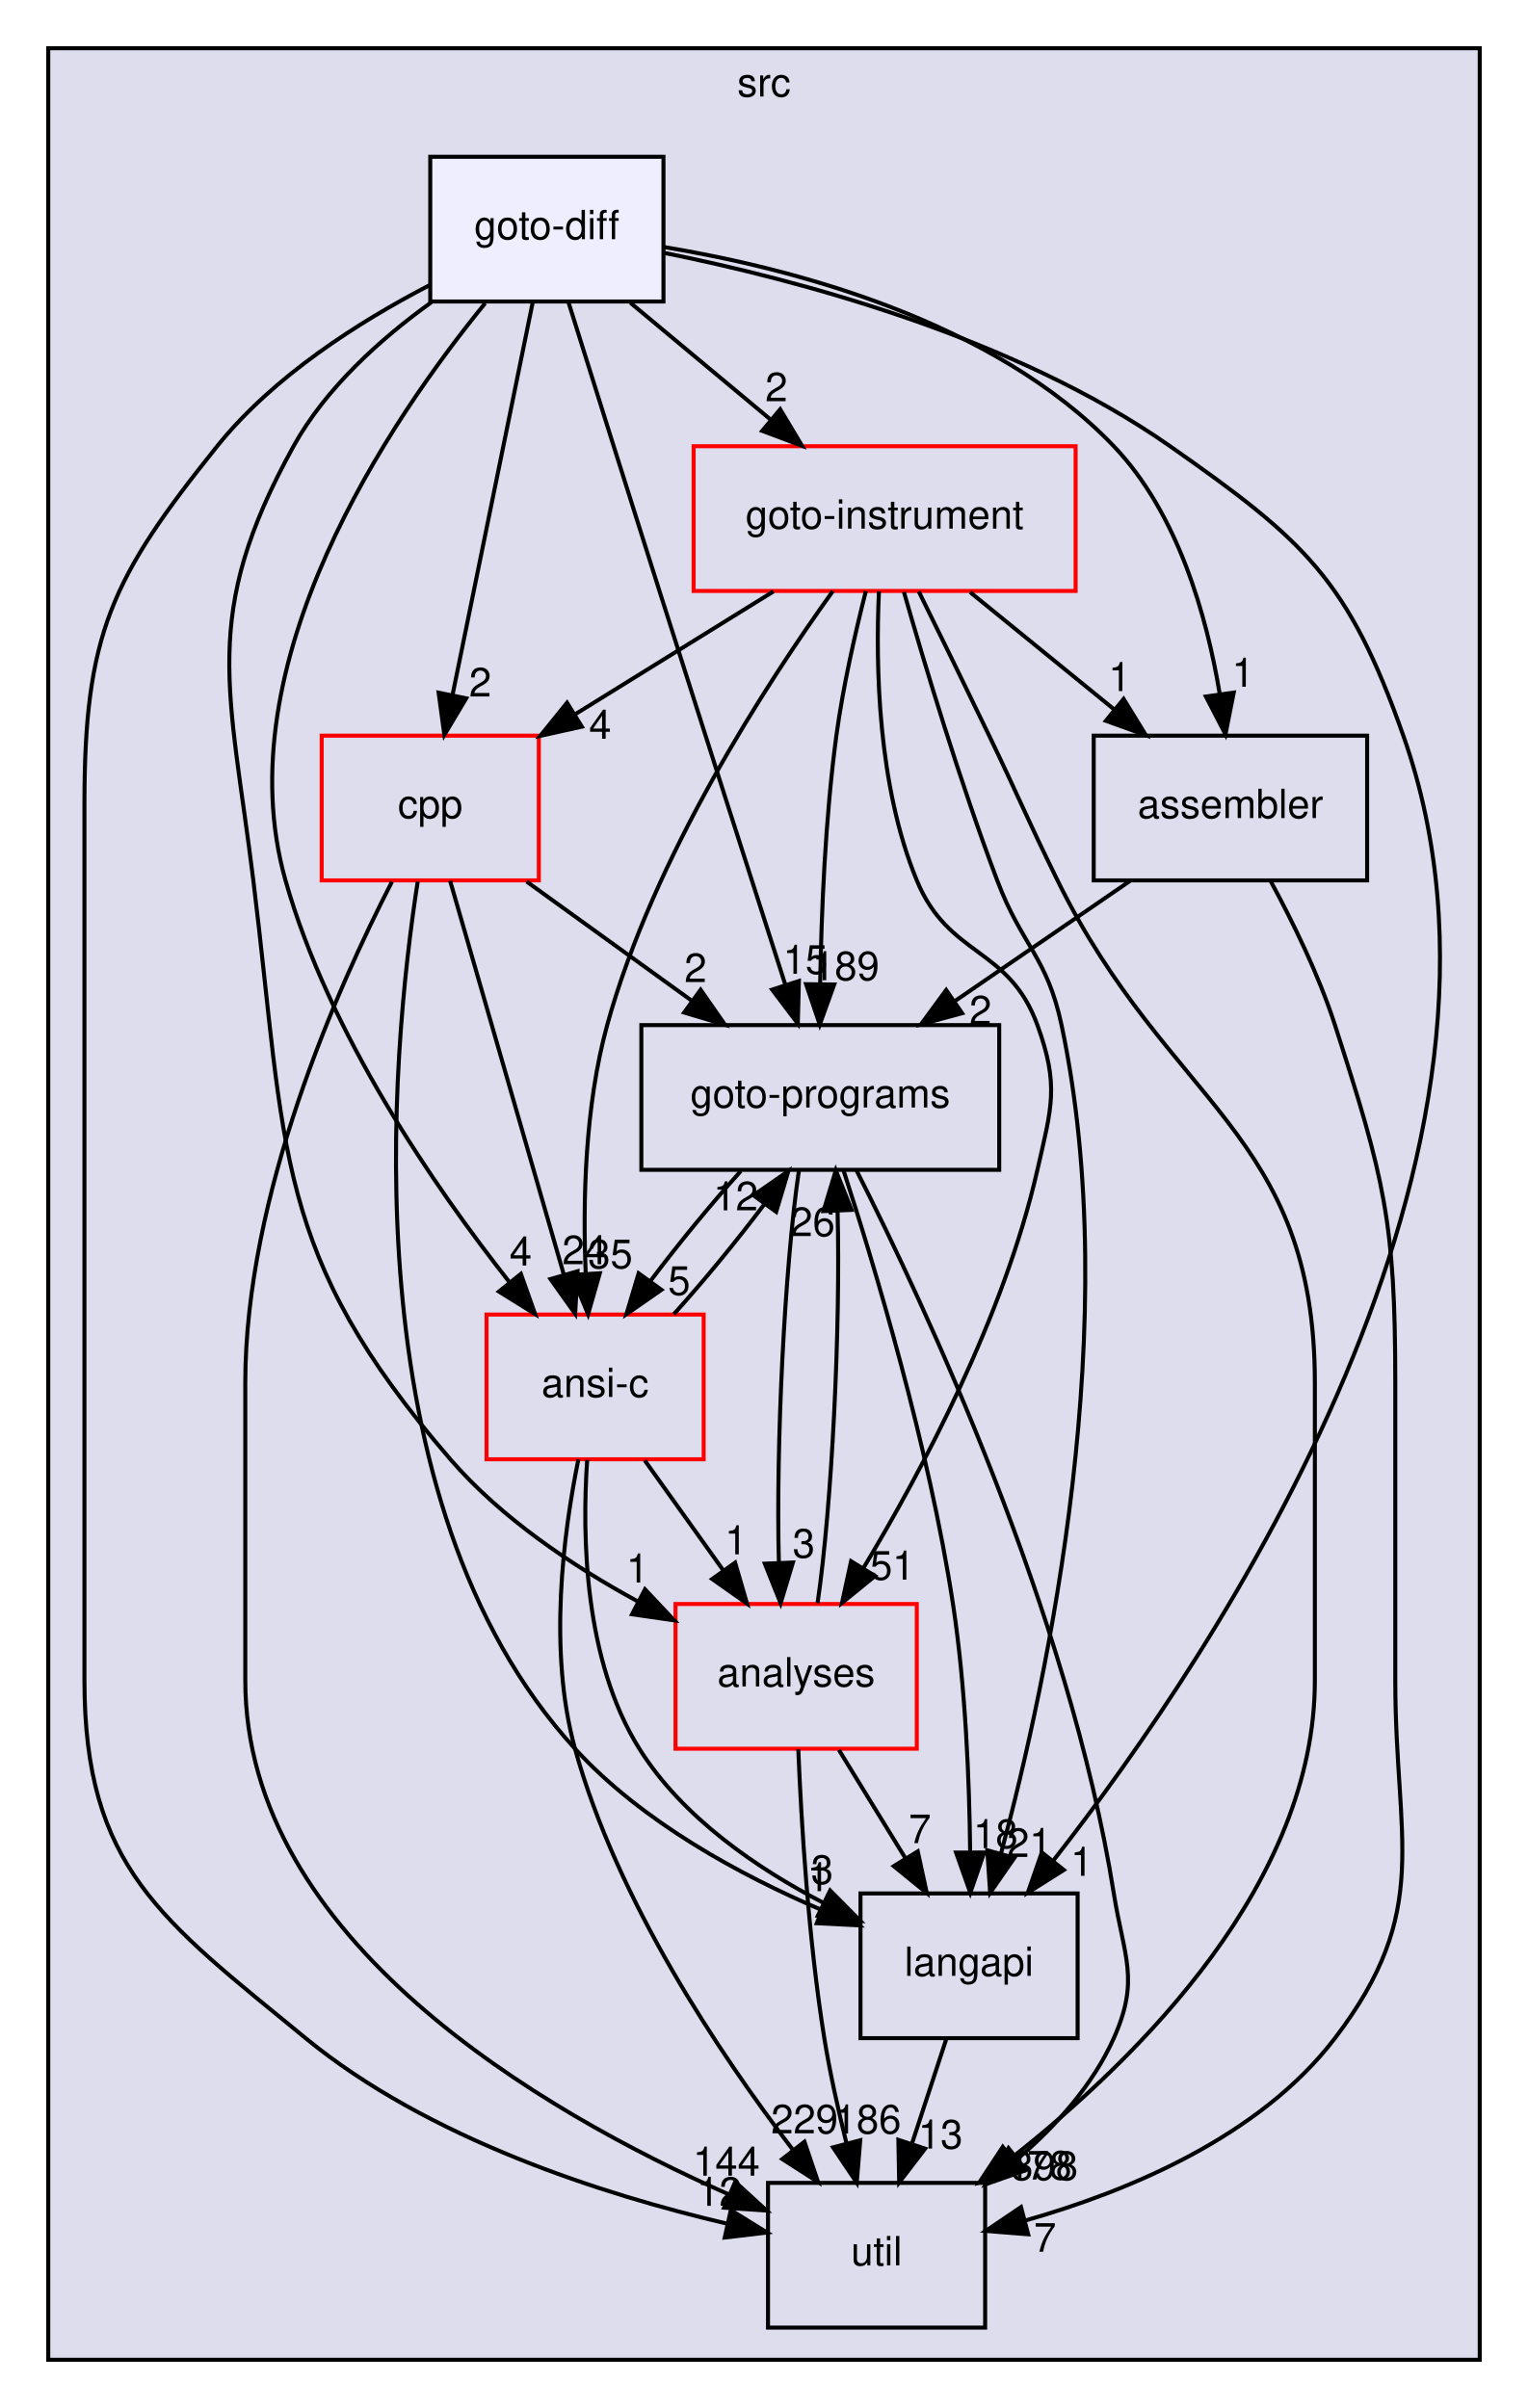
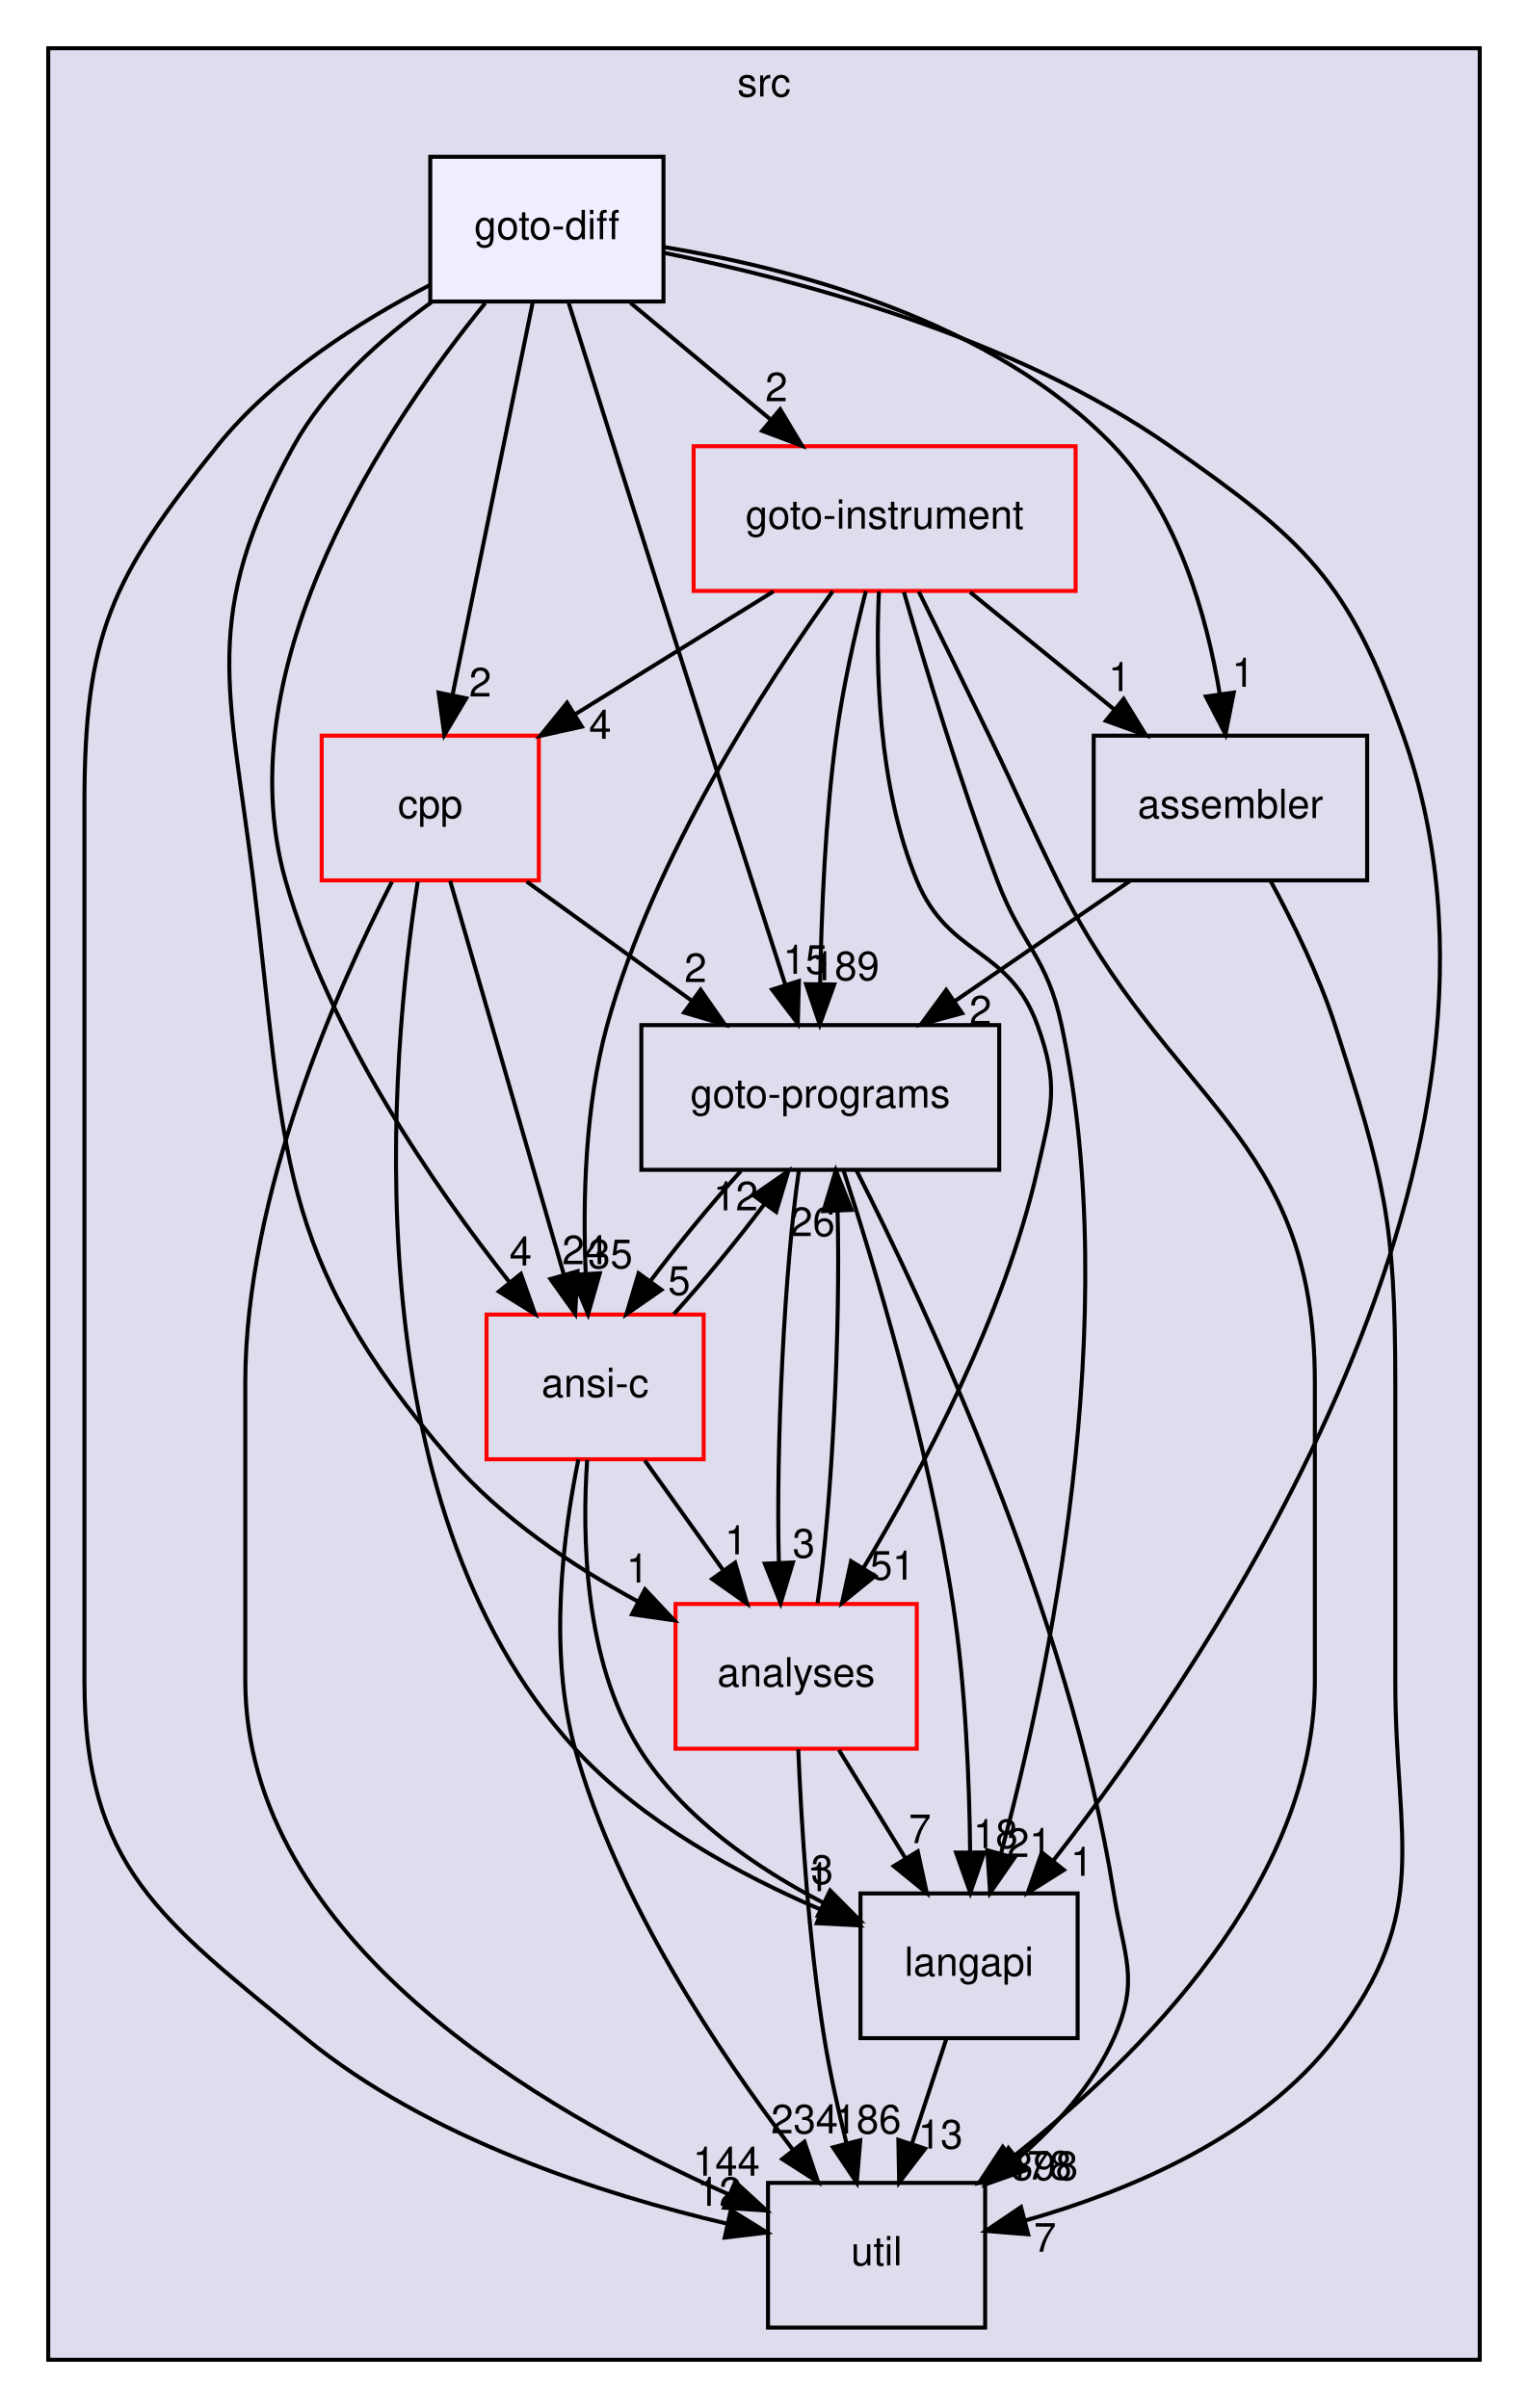
<svg xmlns="http://www.w3.org/2000/svg" xmlns:xlink="http://www.w3.org/1999/xlink" width="380pt" height="599pt" viewBox="0.00 0.00 380.00 599.00">
  <g id="graph0" class="graph" transform="scale(1 1) rotate(0) translate(4 595)">
    <g id="clust1" class="cluster">
      <g id="a_clust1">
        <a xlink:href="dir_68267d1309a1af8e8297ef4c3efbcdba.html" target="_top" xlink:title="src">
          <polygon fill="#ddddee" stroke="black" points="8,-8 8,-583 364,-583 364,-8 8,-8" />
          <text text-anchor="middle" x="186" y="-571" font-family="Helvetica,sans-Serif" font-size="10.00">src</text>
        </a>
      </g>
    </g>
    <g id="node1" class="node">
      <g id="a_node1">
        <a xlink:href="dir_245199dd16b1f3757d78c9dc7747589d.html" target="_top" xlink:title="langapi">
          <polygon fill="none" stroke="black" points="264,-124 210,-124 210,-88 264,-88 264,-124" />
          <text text-anchor="middle" x="237" y="-103.5" font-family="Helvetica,sans-Serif" font-size="10.00">langapi</text>
        </a>
      </g>
    </g>
    <g id="node4" class="node">
      <g id="a_node4">
        <a xlink:href="dir_b7878ad5ecbf2506f4125b9d34c97e45.html" target="_top" xlink:title="util">
          <polygon fill="none" stroke="black" points="241,-52 187,-52 187,-16 241,-16 241,-52" />
          <text text-anchor="middle" x="214" y="-31.5" font-family="Helvetica,sans-Serif" font-size="10.00">util</text>
        </a>
      </g>
    </g>
    <g id="edge12" class="edge">
      <path fill="none" stroke="black" d="M231.31,-87.7C228.75,-79.9 225.67,-70.51 222.82,-61.83" />
      <polygon fill="black" stroke="black" points="226.07,-60.51 219.62,-52.1 219.42,-62.7 226.07,-60.51" />
      <g id="a_edge12-headlabel">
        <a xlink:href="dir_000030_000037.html" target="_top" xlink:title="13">
          <text text-anchor="middle" x="229.89" y="-60.54" font-family="Helvetica,sans-Serif" font-size="10.00">13</text>
        </a>
      </g>
    </g>
    <g id="node2" class="node">
      <g id="a_node2">
        <a xlink:href="dir_4cd183c173ff5cfcfce420f655b591bf.html" target="_top" xlink:title="goto-instrument">
          <polygon fill="none" stroke="red" points="263.5,-484 168.5,-484 168.5,-448 263.5,-448 263.5,-484" />
          <text text-anchor="middle" x="216" y="-463.5" font-family="Helvetica,sans-Serif" font-size="10.00">goto-instrument</text>
        </a>
      </g>
    </g>
    <g id="edge1" class="edge">
      <path fill="none" stroke="black" d="M220.8,-447.74C225.97,-429.67 234.72,-400.54 244,-376 250.19,-359.62 256.37,-357.13 260,-340 275.59,-266.53 256.7,-177.74 244.97,-134.02" />
      <polygon fill="black" stroke="black" points="248.28,-132.86 242.24,-124.15 241.54,-134.73 248.28,-132.86" />
      <g id="a_edge1-headlabel">
        <a xlink:href="dir_000024_000030.html" target="_top" xlink:title="21">
          <text text-anchor="middle" x="251.98" y="-133.06" font-family="Helvetica,sans-Serif" font-size="10.00">21</text>
        </a>
      </g>
    </g>
    <g id="node3" class="node">
      <g id="a_node3">
        <a xlink:href="dir_807c5b2c83e0c14a10083f60cf67ca05.html" target="_top" xlink:title="goto-programs">
          <polygon fill="none" stroke="black" points="244.5,-340 155.5,-340 155.5,-304 244.5,-304 244.5,-340" />
          <text text-anchor="middle" x="200" y="-319.5" font-family="Helvetica,sans-Serif" font-size="10.00">goto-programs</text>
        </a>
      </g>
    </g>
    <g id="edge2" class="edge">
      <path fill="none" stroke="black" d="M211.33,-447.95C208.7,-437.63 205.64,-424.15 204,-412 201.23,-391.44 200.27,-367.98 199.97,-350.32" />
      <polygon fill="black" stroke="black" points="203.47,-350.11 199.87,-340.14 196.47,-350.18 203.47,-350.11" />
      <g id="a_edge2-headlabel">
        <a xlink:href="dir_000024_000025.html" target="_top" xlink:title="189">
          <text text-anchor="middle" x="206.35" y="-351.17" font-family="Helvetica,sans-Serif" font-size="10.00">189</text>
        </a>
      </g>
    </g>
    <g id="edge3" class="edge">
      <path fill="none" stroke="black" d="M224.5,-447.85C229.61,-437.48 236.22,-424.01 242,-412 249.67,-396.06 251.19,-391.88 259,-376 286.55,-320 323,-313.41 323,-251 323,-251 323,-251 323,-177 323,-126.93 279.83,-83.64 247.83,-58.43" />
      <polygon fill="black" stroke="black" points="249.63,-55.4 239.56,-52.11 245.38,-60.96 249.63,-55.4" />
      <g id="a_edge3-headlabel">
        <a xlink:href="dir_000024_000037.html" target="_top" xlink:title="478">
          <text text-anchor="middle" x="254.21" y="-52.83" font-family="Helvetica,sans-Serif" font-size="10.00">478</text>
        </a>
      </g>
    </g>
    <g id="node5" class="node">
      <g id="a_node5">
        <a xlink:href="dir_ba7b98ca4ba342c6303fef7df3e3d6c7.html" target="_top" xlink:title="analyses">
          <polygon fill="none" stroke="red" points="224,-196 164,-196 164,-160 224,-160 224,-196" />
          <text text-anchor="middle" x="194" y="-175.5" font-family="Helvetica,sans-Serif" font-size="10.00">analyses</text>
        </a>
      </g>
    </g>
    <g id="edge4" class="edge">
      <path fill="none" stroke="black" d="M214.59,-447.89C213.73,-429.42 214.28,-399.51 224,-376 231.96,-356.75 246.91,-359.58 254,-340 259.45,-324.96 257.55,-319.6 254,-304 245.71,-267.58 225.43,-229.38 210.73,-204.95" />
      <polygon fill="black" stroke="black" points="213.63,-202.97 205.41,-196.29 207.66,-206.64 213.63,-202.97" />
      <g id="a_edge4-headlabel">
        <a xlink:href="dir_000024_000011.html" target="_top" xlink:title="51">
          <text text-anchor="middle" x="217.93" y="-202.05" font-family="Helvetica,sans-Serif" font-size="10.00">51</text>
        </a>
      </g>
    </g>
    <g id="node6" class="node">
      <g id="a_node6">
        <a xlink:href="dir_d01cd18d7c243e1a03923a469af6c29b.html" target="_top" xlink:title="assembler">
          <polygon fill="none" stroke="black" points="336,-412 268,-412 268,-376 336,-376 336,-412" />
          <text text-anchor="middle" x="302" y="-391.5" font-family="Helvetica,sans-Serif" font-size="10.00">assembler</text>
        </a>
      </g>
    </g>
    <g id="edge5" class="edge">
      <path fill="none" stroke="black" d="M237.26,-447.7C248.09,-438.88 261.42,-428.03 273.16,-418.47" />
      <polygon fill="black" stroke="black" points="275.44,-421.13 280.99,-412.1 271.02,-415.7 275.44,-421.13" />
      <g id="a_edge5-headlabel">
        <a xlink:href="dir_000024_000013.html" target="_top" xlink:title="1">
          <text text-anchor="middle" x="274.44" y="-423.1" font-family="Helvetica,sans-Serif" font-size="10.00">1</text>
        </a>
      </g>
    </g>
    <g id="node7" class="node">
      <g id="a_node7">
        <a xlink:href="dir_dfdbda394c3f7a3aa55229f33a559c41.html" target="_top" xlink:title="cpp">
          <polygon fill="none" stroke="red" points="130,-412 76,-412 76,-376 130,-376 130,-412" />
          <text text-anchor="middle" x="103" y="-391.5" font-family="Helvetica,sans-Serif" font-size="10.00">cpp</text>
        </a>
      </g>
    </g>
    <g id="edge6" class="edge">
      <path fill="none" stroke="black" d="M188.36,-447.88C173.47,-438.66 154.93,-427.17 138.94,-417.26" />
      <polygon fill="black" stroke="black" points="140.7,-414.24 130.36,-411.95 137.02,-420.19 140.7,-414.24" />
      <g id="a_edge6-headlabel">
        <a xlink:href="dir_000024_000016.html" target="_top" xlink:title="4">
          <text text-anchor="middle" x="145.25" y="-411.22" font-family="Helvetica,sans-Serif" font-size="10.00">4</text>
        </a>
      </g>
    </g>
    <g id="node8" class="node">
      <g id="a_node8">
        <a xlink:href="dir_f88182c44268ef6b082d02d66ccc5f99.html" target="_top" xlink:title="ansi-c">
          <polygon fill="none" stroke="red" points="171,-268 117,-268 117,-232 171,-232 171,-268" />
          <text text-anchor="middle" x="144" y="-247.5" font-family="Helvetica,sans-Serif" font-size="10.00">ansi-c</text>
        </a>
      </g>
    </g>
    <g id="edge7" class="edge">
      <path fill="none" stroke="black" d="M203.11,-447.94C186.54,-424.88 158.53,-381.82 147,-340 141.43,-319.79 140.92,-296.01 141.67,-278.12" />
      <polygon fill="black" stroke="black" points="145.17,-278.27 142.25,-268.08 138.18,-277.87 145.17,-278.27" />
      <g id="a_edge7-headlabel">
        <a xlink:href="dir_000024_000012.html" target="_top" xlink:title="35">
          <text text-anchor="middle" x="147.79" y="-279.52" font-family="Helvetica,sans-Serif" font-size="10.00">35</text>
        </a>
      </g>
    </g>
    <g id="edge8" class="edge">
      <path fill="none" stroke="black" d="M205.78,-303.86C213.52,-279.99 227,-235.27 233,-196 236.13,-175.49 237.08,-152.03 237.27,-134.35" />
      <polygon fill="black" stroke="black" points="240.77,-134.18 237.31,-124.17 233.77,-134.16 240.77,-134.18" />
      <g id="a_edge8-headlabel">
        <a xlink:href="dir_000025_000030.html" target="_top" xlink:title="18">
          <text text-anchor="middle" x="243.6" y="-135.28" font-family="Helvetica,sans-Serif" font-size="10.00">18</text>
        </a>
      </g>
    </g>
    <g id="edge9" class="edge">
      <path fill="none" stroke="black" d="M208.95,-303.97C225.88,-270.58 261.91,-193.7 273,-124 275.51,-108.2 279.52,-102.61 273,-88 267.83,-76.41 258.73,-66.29 249.21,-58.09" />
      <polygon fill="black" stroke="black" points="251.17,-55.18 241.18,-51.66 246.8,-60.65 251.17,-55.18" />
      <g id="a_edge9-headlabel">
        <a xlink:href="dir_000025_000037.html" target="_top" xlink:title="398">
          <text text-anchor="middle" x="255.76" y="-52.71" font-family="Helvetica,sans-Serif" font-size="10.00">398</text>
        </a>
      </g>
    </g>
    <g id="edge10" class="edge">
      <path fill="none" stroke="black" d="M194.69,-303.87C191.11,-279.67 188.94,-235.21 189.7,-206.39" />
      <polygon fill="black" stroke="black" points="193.2,-206.33 190.14,-196.19 186.21,-206.03 193.2,-206.33" />
      <g id="a_edge10-headlabel">
        <a xlink:href="dir_000025_000011.html" target="_top" xlink:title="3">
          <text text-anchor="middle" x="195.89" y="-207.54" font-family="Helvetica,sans-Serif" font-size="10.00">3</text>
        </a>
      </g>
    </g>
    <g id="edge11" class="edge">
      <path fill="none" stroke="black" d="M180.24,-303.7C172.82,-295.47 164.62,-285.48 157.82,-276.42" />
      <polygon fill="black" stroke="black" points="160.49,-274.15 151.79,-268.1 154.82,-278.26 160.49,-274.15" />
      <g id="a_edge11-headlabel">
        <a xlink:href="dir_000025_000012.html" target="_top" xlink:title="5">
          <text text-anchor="middle" x="164.9" y="-272.89" font-family="Helvetica,sans-Serif" font-size="10.00">5</text>
        </a>
      </g>
    </g>
    <g id="edge19" class="edge">
      <path fill="none" stroke="black" d="M204.63,-159.7C209.63,-151.56 215.69,-141.69 221.21,-132.7" />
      <polygon fill="black" stroke="black" points="224.24,-134.46 226.49,-124.1 218.28,-130.79 224.24,-134.46" />
      <g id="a_edge19-headlabel">
        <a xlink:href="dir_000011_000030.html" target="_top" xlink:title="7">
          <text text-anchor="middle" x="224.78" y="-136.51" font-family="Helvetica,sans-Serif" font-size="10.00">7</text>
        </a>
      </g>
    </g>
    <g id="edge20" class="edge">
      <path fill="none" stroke="black" d="M199.32,-196.19C202.9,-220.42 205.06,-264.89 204.3,-293.68" />
      <polygon fill="black" stroke="black" points="200.79,-293.73 203.86,-303.87 207.79,-294.03 200.79,-293.73" />
      <g id="a_edge20-headlabel">
        <a xlink:href="dir_000011_000025.html" target="_top" xlink:title="26">
          <text text-anchor="middle" x="198.11" y="-287.52" font-family="Helvetica,sans-Serif" font-size="10.00">26</text>
        </a>
      </g>
    </g>
    <g id="edge21" class="edge">
      <path fill="none" stroke="black" d="M194.53,-159.84C195.27,-141.85 197.01,-112.79 201,-88 202.38,-79.45 204.43,-70.25 206.49,-61.95" />
      <polygon fill="black" stroke="black" points="209.94,-62.6 209.07,-52.04 203.17,-60.84 209.94,-62.6" />
      <g id="a_edge21-headlabel">
        <a xlink:href="dir_000011_000037.html" target="_top" xlink:title="186">
          <text text-anchor="middle" x="211.78" y="-64.29" font-family="Helvetica,sans-Serif" font-size="10.00">186</text>
        </a>
      </g>
    </g>
    <g id="edge17" class="edge">
      <path fill="none" stroke="black" d="M277.05,-375.88C263.96,-366.89 247.74,-355.76 233.56,-346.03" />
      <polygon fill="black" stroke="black" points="235.27,-342.96 225.05,-340.19 231.31,-348.73 235.27,-342.96" />
      <g id="a_edge17-headlabel">
        <a xlink:href="dir_000013_000025.html" target="_top" xlink:title="2">
          <text text-anchor="middle" x="239.84" y="-340.16" font-family="Helvetica,sans-Serif" font-size="10.00">2</text>
        </a>
      </g>
    </g>
    <g id="edge18" class="edge">
      <path fill="none" stroke="black" d="M311.98,-375.87C317.48,-365.74 323.98,-352.49 328,-340 340.3,-301.82 343,-291.11 343,-251 343,-251 343,-251 343,-177 343,-136.89 352.32,-119.9 328,-88 309.31,-63.48 276.54,-49.88 250.92,-42.62" />
      <polygon fill="black" stroke="black" points="251.7,-39.21 241.14,-40.05 249.92,-45.98 251.7,-39.21" />
      <g id="a_edge18-headlabel">
        <a xlink:href="dir_000013_000037.html" target="_top" xlink:title="7">
          <text text-anchor="middle" x="255.9" y="-34.88" font-family="Helvetica,sans-Serif" font-size="10.00">7</text>
        </a>
      </g>
    </g>
    <g id="edge22" class="edge">
      <path fill="none" stroke="black" d="M99.88,-375.69C93.25,-332.99 82.65,-221.62 139,-160 155.68,-141.76 180.12,-128.53 200.42,-119.85" />
      <polygon fill="black" stroke="black" points="201.77,-123.08 209.71,-116.06 199.13,-116.59 201.77,-123.08" />
      <g id="a_edge22-headlabel">
        <a xlink:href="dir_000016_000030.html" target="_top" xlink:title="1">
          <text text-anchor="middle" x="199.51" y="-124.56" font-family="Helvetica,sans-Serif" font-size="10.00">1</text>
        </a>
      </g>
    </g>
    <g id="edge23" class="edge">
      <path fill="none" stroke="black" d="M126.98,-375.7C139.31,-366.8 154.52,-355.82 167.85,-346.2" />
      <polygon fill="black" stroke="black" points="170.24,-348.79 176.3,-340.1 166.14,-343.12 170.24,-348.79" />
      <g id="a_edge23-headlabel">
        <a xlink:href="dir_000016_000025.html" target="_top" xlink:title="2">
          <text text-anchor="middle" x="168.98" y="-350.7" font-family="Helvetica,sans-Serif" font-size="10.00">2</text>
        </a>
      </g>
    </g>
    <g id="edge24" class="edge">
      <path fill="none" stroke="black" d="M93.47,-375.66C80,-349.47 57,-297.9 57,-251 57,-251 57,-251 57,-177 57,-112.49 130.8,-69.69 177.2,-49.15" />
      <polygon fill="black" stroke="black" points="178.84,-52.26 186.65,-45.11 176.08,-45.83 178.84,-52.26" />
      <g id="a_edge24-headlabel">
        <a xlink:href="dir_000016_000037.html" target="_top" xlink:title="144">
          <text text-anchor="middle" x="176.65" y="-53.79" font-family="Helvetica,sans-Serif" font-size="10.00">144</text>
        </a>
      </g>
    </g>
    <g id="edge25" class="edge">
      <path fill="none" stroke="black" d="M107.95,-375.87C114.96,-351.56 127.88,-306.82 136.2,-278.01" />
      <polygon fill="black" stroke="black" points="139.63,-278.77 139.04,-268.19 132.9,-276.83 139.63,-278.77" />
      <g id="a_edge25-headlabel">
        <a xlink:href="dir_000016_000012.html" target="_top" xlink:title="24">
          <text text-anchor="middle" x="141.36" y="-280.51" font-family="Helvetica,sans-Serif" font-size="10.00">24</text>
        </a>
      </g>
    </g>
    <g id="edge13" class="edge">
      <path fill="none" stroke="black" d="M142.03,-231.85C140.72,-212.82 141.27,-181.9 155,-160 165.71,-142.91 184.18,-130.26 200.88,-121.61" />
      <polygon fill="black" stroke="black" points="202.45,-124.74 209.91,-117.22 199.39,-118.45 202.45,-124.74" />
      <g id="a_edge13-headlabel">
        <a xlink:href="dir_000012_000030.html" target="_top" xlink:title="3">
          <text text-anchor="middle" x="200.46" y="-126.37" font-family="Helvetica,sans-Serif" font-size="10.00">3</text>
        </a>
      </g>
    </g>
    <g id="edge14" class="edge">
      <path fill="none" stroke="black" d="M163.58,-268.1C170.99,-276.3 179.19,-286.28 186.02,-295.36" />
      <polygon fill="black" stroke="black" points="183.36,-297.66 192.07,-303.7 189.03,-293.55 183.36,-297.66" />
      <g id="a_edge14-headlabel">
        <a xlink:href="dir_000012_000025.html" target="_top" xlink:title="12">
          <text text-anchor="middle" x="178.96" y="-293.92" font-family="Helvetica,sans-Serif" font-size="10.00">12</text>
        </a>
      </g>
    </g>
    <g id="edge15" class="edge">
      <path fill="none" stroke="black" d="M139.83,-231.92C136.13,-213.74 132.27,-184.31 139,-160 149.47,-122.2 174.75,-84.36 193.07,-60.38" />
      <polygon fill="black" stroke="black" points="196.06,-62.23 199.46,-52.2 190.55,-57.92 196.06,-62.23" />
      <g id="a_edge15-headlabel">
-         <a xlink:href="dir_000012_000037.html" target="_top" xlink:title="229">
-           <text text-anchor="middle" x="196.09" y="-64.31" font-family="Helvetica,sans-Serif" font-size="10.00">229</text>
+         <a xlink:href="dir_000012_000037.html" target="_top" xlink:title="234">
+           <text text-anchor="middle" x="196.09" y="-64.31" font-family="Helvetica,sans-Serif" font-size="10.00">234</text>
        </a>
      </g>
    </g>
    <g id="edge16" class="edge">
      <path fill="none" stroke="black" d="M156.36,-231.7C162.23,-223.47 169.37,-213.48 175.84,-204.42" />
      <polygon fill="black" stroke="black" points="178.82,-206.28 181.78,-196.1 173.12,-202.21 178.82,-206.28" />
      <g id="a_edge16-headlabel">
        <a xlink:href="dir_000012_000011.html" target="_top" xlink:title="1">
          <text text-anchor="middle" x="179.04" y="-208.35" font-family="Helvetica,sans-Serif" font-size="10.00">1</text>
        </a>
      </g>
    </g>
    <g id="node9" class="node">
      <g id="a_node9">
        <a xlink:href="dir_32ed2039a38eb9392e275002cd63eb3f.html" target="_top" xlink:title="goto-diff">
          <polygon fill="#eeeeff" stroke="black" points="161,-556 103,-556 103,-520 161,-520 161,-556" />
          <text text-anchor="middle" x="132" y="-535.5" font-family="Helvetica,sans-Serif" font-size="10.00">goto-diff</text>
        </a>
      </g>
    </g>
    <g id="edge26" class="edge">
      <path fill="none" stroke="black" d="M161.07,-532.12C193.99,-525.5 248.1,-511.25 287,-484 320.66,-460.42 331.33,-450.75 345,-412 381.63,-308.12 298.79,-184.44 258,-132.23" />
      <polygon fill="black" stroke="black" points="260.57,-129.84 251.61,-124.19 255.09,-134.2 260.57,-129.84" />
      <g id="a_edge26-headlabel">
        <a xlink:href="dir_000021_000030.html" target="_top" xlink:title="1">
          <text text-anchor="middle" x="265.03" y="-128.39" font-family="Helvetica,sans-Serif" font-size="10.00">1</text>
        </a>
      </g>
    </g>
    <g id="edge27" class="edge">
      <path fill="none" stroke="black" d="M152.76,-519.7C163.24,-510.97 176.11,-500.24 187.5,-490.75" />
      <polygon fill="black" stroke="black" points="190.03,-493.19 195.47,-484.1 185.55,-487.82 190.03,-493.19" />
      <g id="a_edge27-headlabel">
        <a xlink:href="dir_000021_000024.html" target="_top" xlink:title="2">
          <text text-anchor="middle" x="189.09" y="-495.18" font-family="Helvetica,sans-Serif" font-size="10.00">2</text>
        </a>
      </g>
    </g>
    <g id="edge28" class="edge">
      <path fill="none" stroke="black" d="M137.34,-519.93C142.96,-502.01 152.06,-473.01 160,-448 170.72,-414.21 183.18,-375.33 191.31,-350.02" />
      <polygon fill="black" stroke="black" points="194.68,-350.97 194.41,-340.38 188.02,-348.83 194.68,-350.97" />
      <g id="a_edge28-headlabel">
        <a xlink:href="dir_000021_000025.html" target="_top" xlink:title="15">
          <text text-anchor="middle" x="196.29" y="-352.76" font-family="Helvetica,sans-Serif" font-size="10.00">15</text>
        </a>
      </g>
    </g>
    <g id="edge29" class="edge">
      <path fill="none" stroke="black" d="M102.78,-524.03C85.36,-515 64,-501.45 50,-484 23.6,-451.09 17,-437.19 17,-395 17,-395 17,-395 17,-177 17,-130.5 36.06,-117.5 72,-88 102.52,-62.95 146.04,-49.06 176.84,-41.85" />
      <polygon fill="black" stroke="black" points="177.75,-45.23 186.76,-39.65 176.24,-38.4 177.75,-45.23" />
      <g id="a_edge29-headlabel">
        <a xlink:href="dir_000021_000037.html" target="_top" xlink:title="12">
          <text text-anchor="middle" x="174.86" y="-46.28" font-family="Helvetica,sans-Serif" font-size="10.00">12</text>
        </a>
      </g>
    </g>
    <g id="edge30" class="edge">
      <path fill="none" stroke="black" d="M103.28,-519.81C90.7,-510.76 77.02,-498.51 69,-484 45.69,-441.8 53.11,-423.84 59,-376 67.26,-308.9 63.8,-283.16 108,-232 120.65,-217.36 138.37,-205.49 154.45,-196.73" />
      <polygon fill="black" stroke="black" points="156.41,-199.65 163.67,-191.93 153.18,-193.44 156.41,-199.65" />
      <g id="a_edge30-headlabel">
        <a xlink:href="dir_000021_000011.html" target="_top" xlink:title="1">
          <text text-anchor="middle" x="154.53" y="-201.33" font-family="Helvetica,sans-Serif" font-size="10.00">1</text>
        </a>
      </g>
    </g>
    <g id="edge31" class="edge">
      <path fill="none" stroke="black" d="M161.19,-533.54C192.92,-528.27 243.09,-515.28 273,-484 288.92,-467.35 296.1,-441.85 299.34,-422.41" />
      <polygon fill="black" stroke="black" points="302.83,-422.72 300.77,-412.33 295.9,-421.74 302.83,-422.72" />
      <g id="a_edge31-headlabel">
        <a xlink:href="dir_000021_000013.html" target="_top" xlink:title="1">
          <text text-anchor="middle" x="305.14" y="-424.17" font-family="Helvetica,sans-Serif" font-size="10.00">1</text>
        </a>
      </g>
    </g>
    <g id="edge32" class="edge">
      <path fill="none" stroke="black" d="M128.5,-519.87C123.54,-495.56 114.4,-450.82 108.52,-422.01" />
      <polygon fill="black" stroke="black" points="111.94,-421.29 106.51,-412.19 105.08,-422.69 111.94,-421.29" />
      <g id="a_edge32-headlabel">
        <a xlink:href="dir_000021_000016.html" target="_top" xlink:title="2">
          <text text-anchor="middle" x="115.44" y="-421.74" font-family="Helvetica,sans-Serif" font-size="10.00">2</text>
        </a>
      </g>
    </g>
    <g id="edge33" class="edge">
      <path fill="none" stroke="black" d="M116.65,-519.57C92.96,-490.49 51.72,-429.94 67,-376 77.81,-337.83 103.94,-299.87 122.76,-275.97" />
      <polygon fill="black" stroke="black" points="125.54,-278.11 129.08,-268.12 120.08,-273.72 125.54,-278.11" />
      <g id="a_edge33-headlabel">
        <a xlink:href="dir_000021_000012.html" target="_top" xlink:title="4">
          <text text-anchor="middle" x="125.49" y="-280.19" font-family="Helvetica,sans-Serif" font-size="10.00">4</text>
        </a>
      </g>
    </g>
  </g>
</svg>
